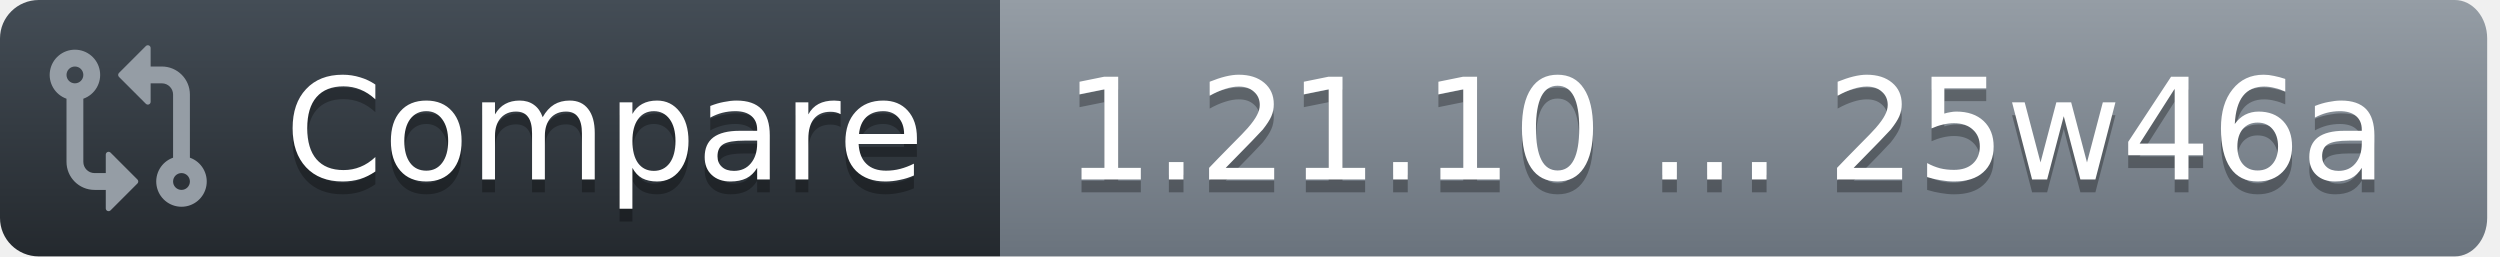
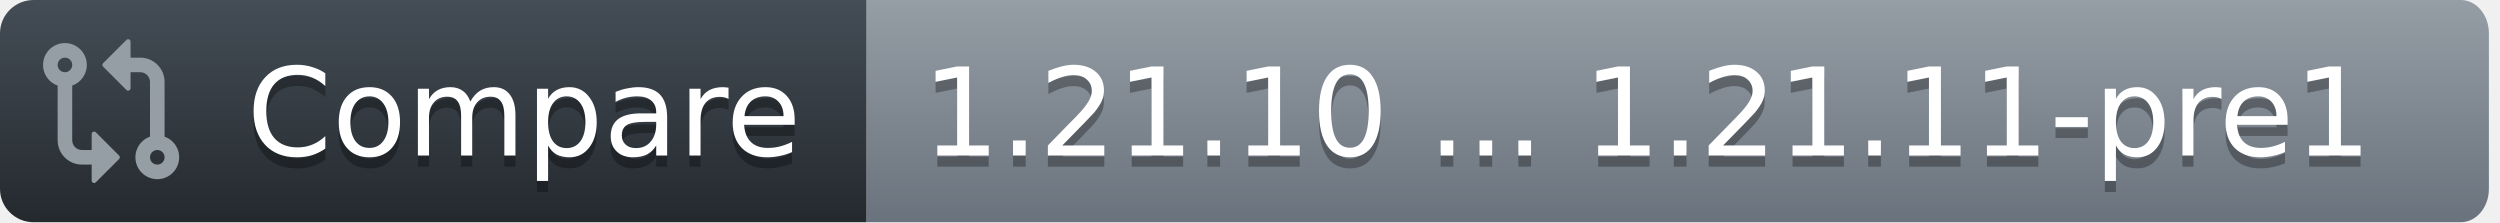
- <svg xmlns="http://www.w3.org/2000/svg" width="195" height="20">
+ <svg xmlns="http://www.w3.org/2000/svg" width="225" height="20">
  <defs>
    <linearGradient id="workflow-fill" x1="50%" y1="0%" x2="50%" y2="100%">
      <stop stop-color="#444D56" offset="0%" />
      <stop stop-color="#24292E" offset="100%" />
    </linearGradient>
    <linearGradient id="state-fill" x1="50%" y1="0%" x2="50%" y2="100%">
      <stop stop-color="#959DA5" offset="0%" />
      <stop stop-color="#6A737D" offset="100%" />
    </linearGradient>
  </defs>
  <g fill="none" fill-rule="evenodd">
    <g font-family="DejaVu Sans,Verdana,Geneva,sans-serif" font-size="11px">
      <path id="workflow_background" d="M0,3 C0,1.343 1.355,0 3.027,0 L78,0 L78,20 L3.027,20 C1.355,20 0,18.657 0,17 L0,3 Z" fill="url(#workflow-fill)" fill-rule="nonzero" />
      <text fill="#010101" fill-opacity=".3" aria-hidden="true">
        <tspan x="22.198" y="15">Compare</tspan>
      </text>
      <text fill="#FFFFFF">
        <tspan x="22.198" y="14">Compare</tspan>
      </text>
    </g>
    <g transform="translate(78)" font-family="DejaVu Sans,Verdana,Geneva,sans-serif" font-size="11px">
-       <path id="state_background" d="M0 0h113.47C114.869 0 116 1.343 116 3v14c0 1.657-1.132 3-2.53 3H0V0z" fill="url(#state-fill)" fill-rule="nonzero" />
+       <path id="state_background" d="M0 0h143.47C144.869 0 146 1.343 146 3v14c0 1.657-1.132 3-2.53 3H0V0z" fill="url(#state-fill)" fill-rule="nonzero" />
      <text fill="#010101" fill-opacity=".3" aria-hidden="true">
-         <tspan x="5" y="15">1.21.10 ... 25w46a</tspan>
+         <tspan x="5" y="15">1.21.10 ... 1.21.11-pre1</tspan>
      </text>
      <text fill="#FFFFFF">
-         <tspan x="5" y="14">1.21.10 ... 25w46a</tspan>
+         <tspan x="5" y="14">1.21.10 ... 1.21.11-pre1</tspan>
      </text>
    </g>
    <g transform="translate(3,3)" fill="#959DA5">
      <svg width="14" height="14" viewBox="0 0 16 16">
        <path d="M9.573.677A.25.25 0 0 1 10 .854V2.5h1A2.5 2.5 0 0 1 13.5 5v5.628a2.251 2.251 0 1 1-1.5 0V5a1 1 0 0 0-1-1h-1v1.646a.25.25 0 0 1-.427.177L7.177 3.427a.25.25 0 0 1 0-.354ZM6 12v-1.646a.25.25 0 0 1 .427-.177l2.396 2.396a.25.25 0 0 1 0 .354l-2.396 2.396A.25.25 0 0 1 6 15.146V13.5H5A2.5 2.5 0 0 1 2.5 11V5.372a2.25 2.25 0 1 1 1.5 0V11a1 1 0 0 0 1 1ZM4 3.25a.75.75 0 1 0-1.5 0 .75.75 0 0 0 1.5 0ZM12.75 12a.75.75 0 1 0 0 1.5.75.75 0 0 0 0-1.5Z" />
      </svg>
    </g>
  </g>
</svg>
